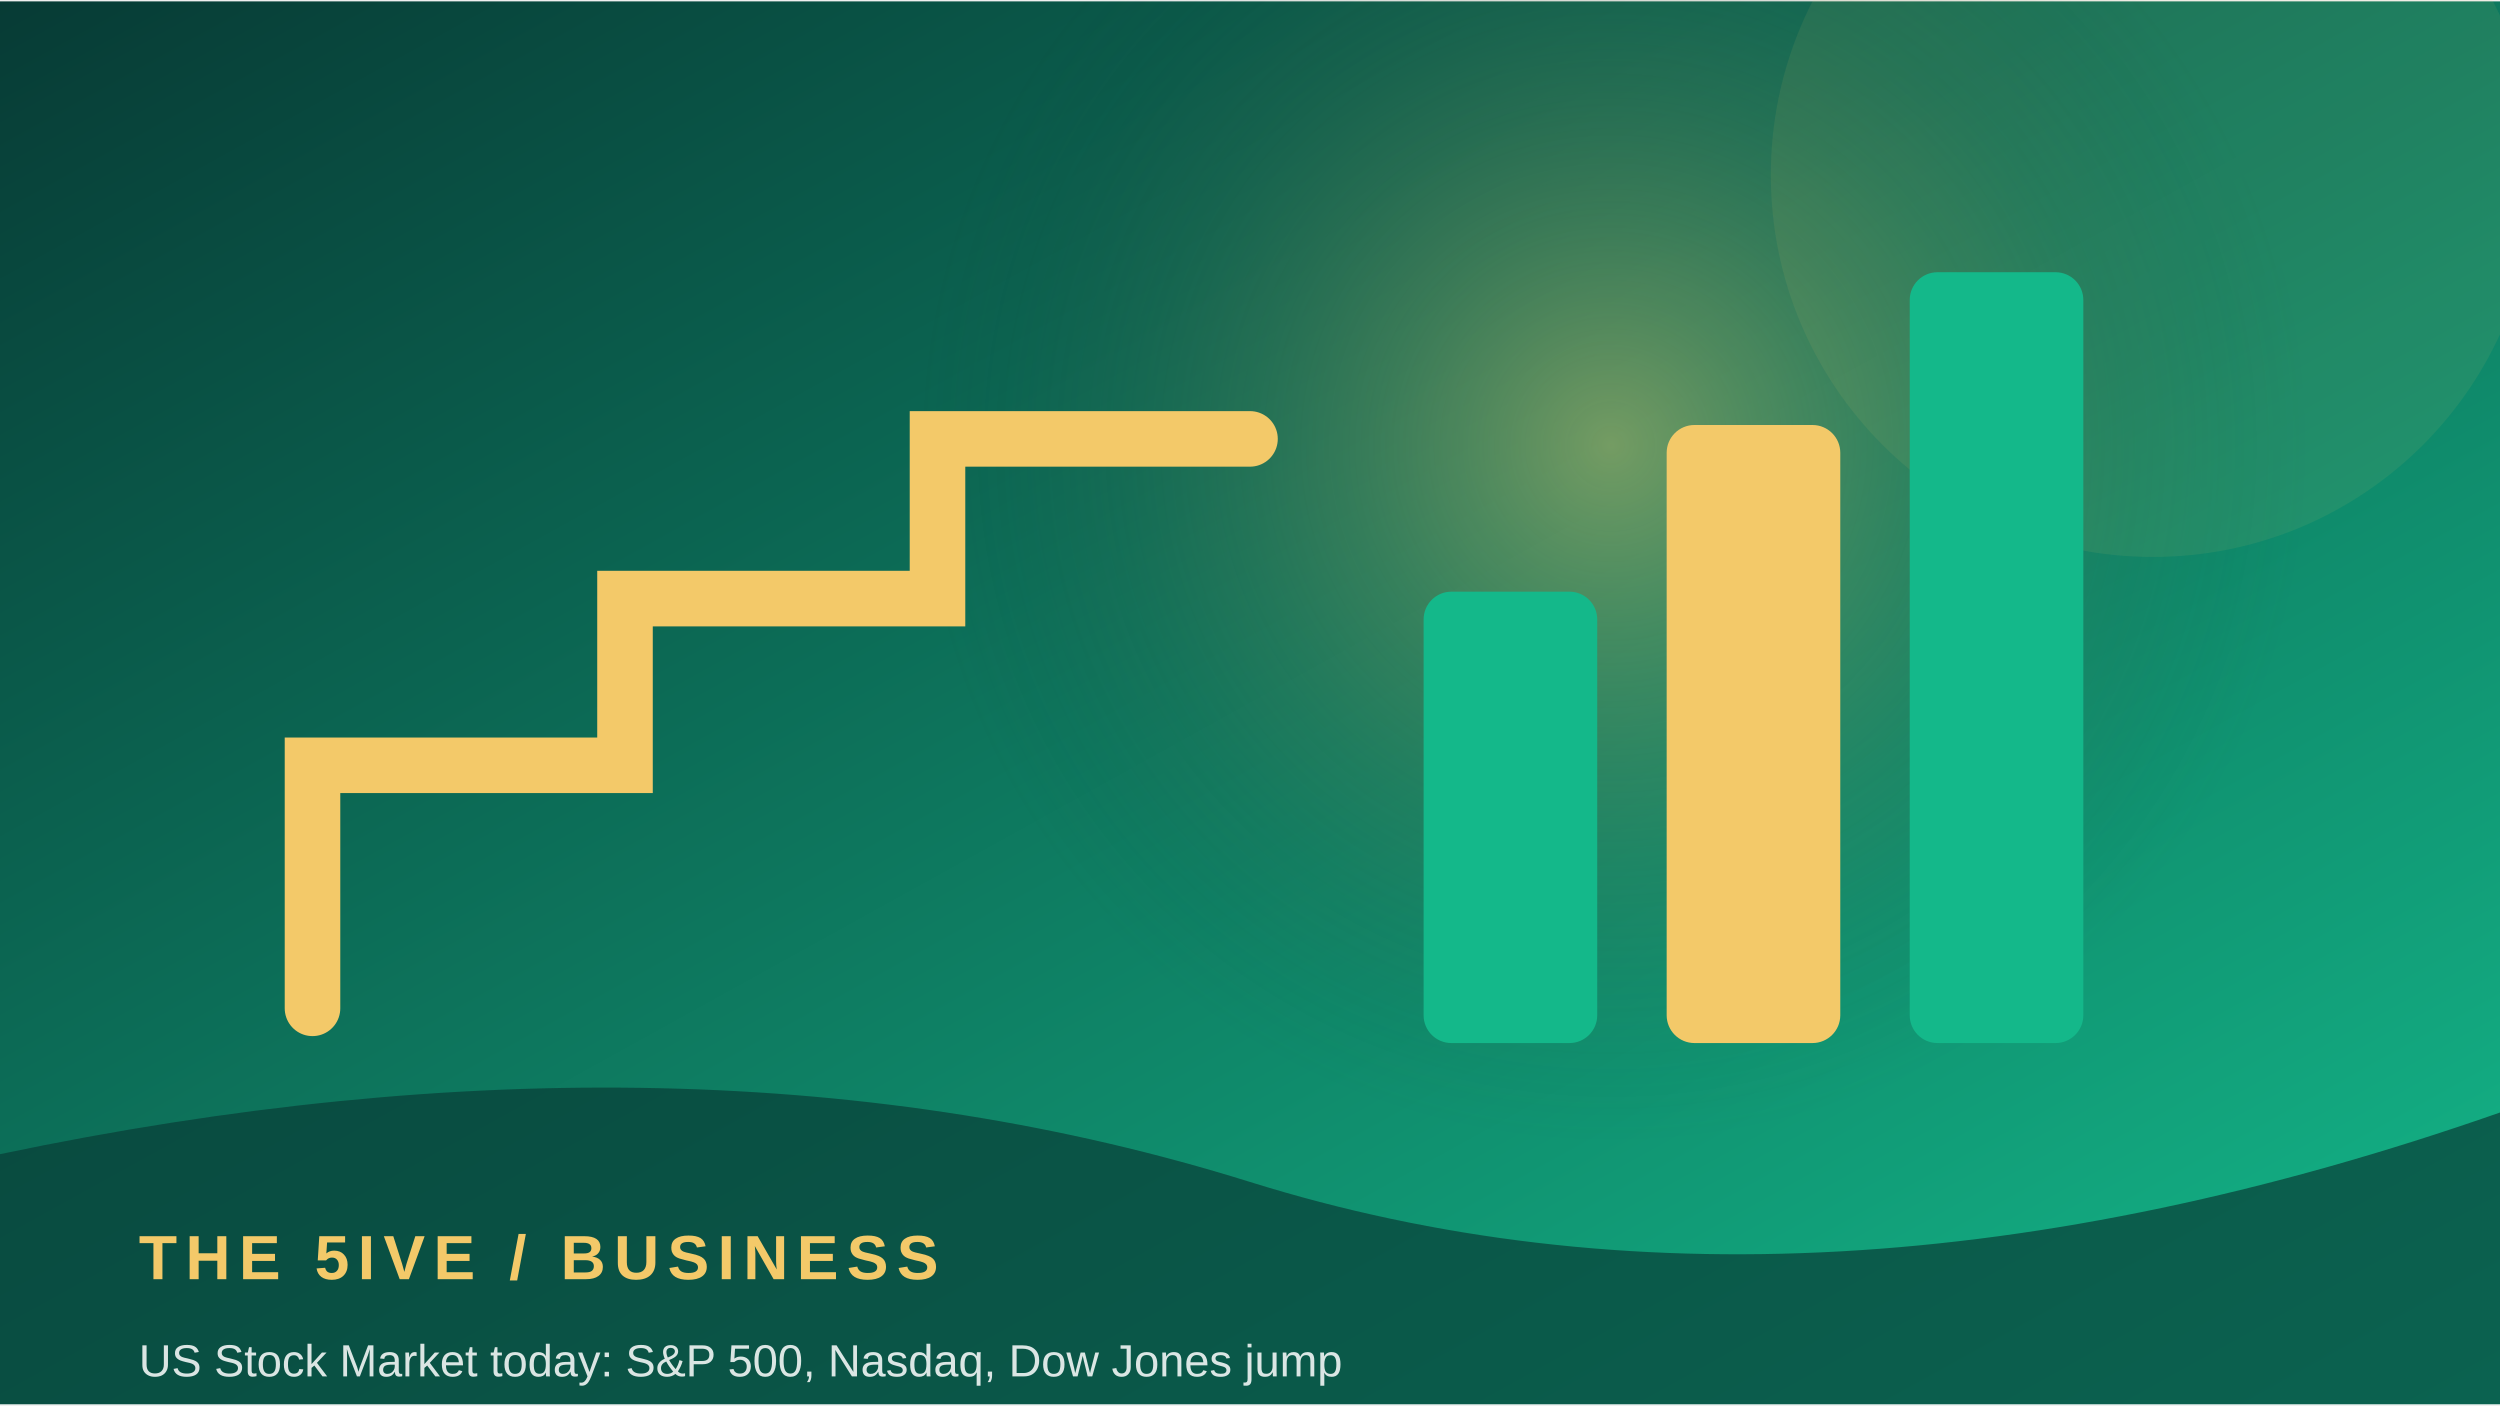
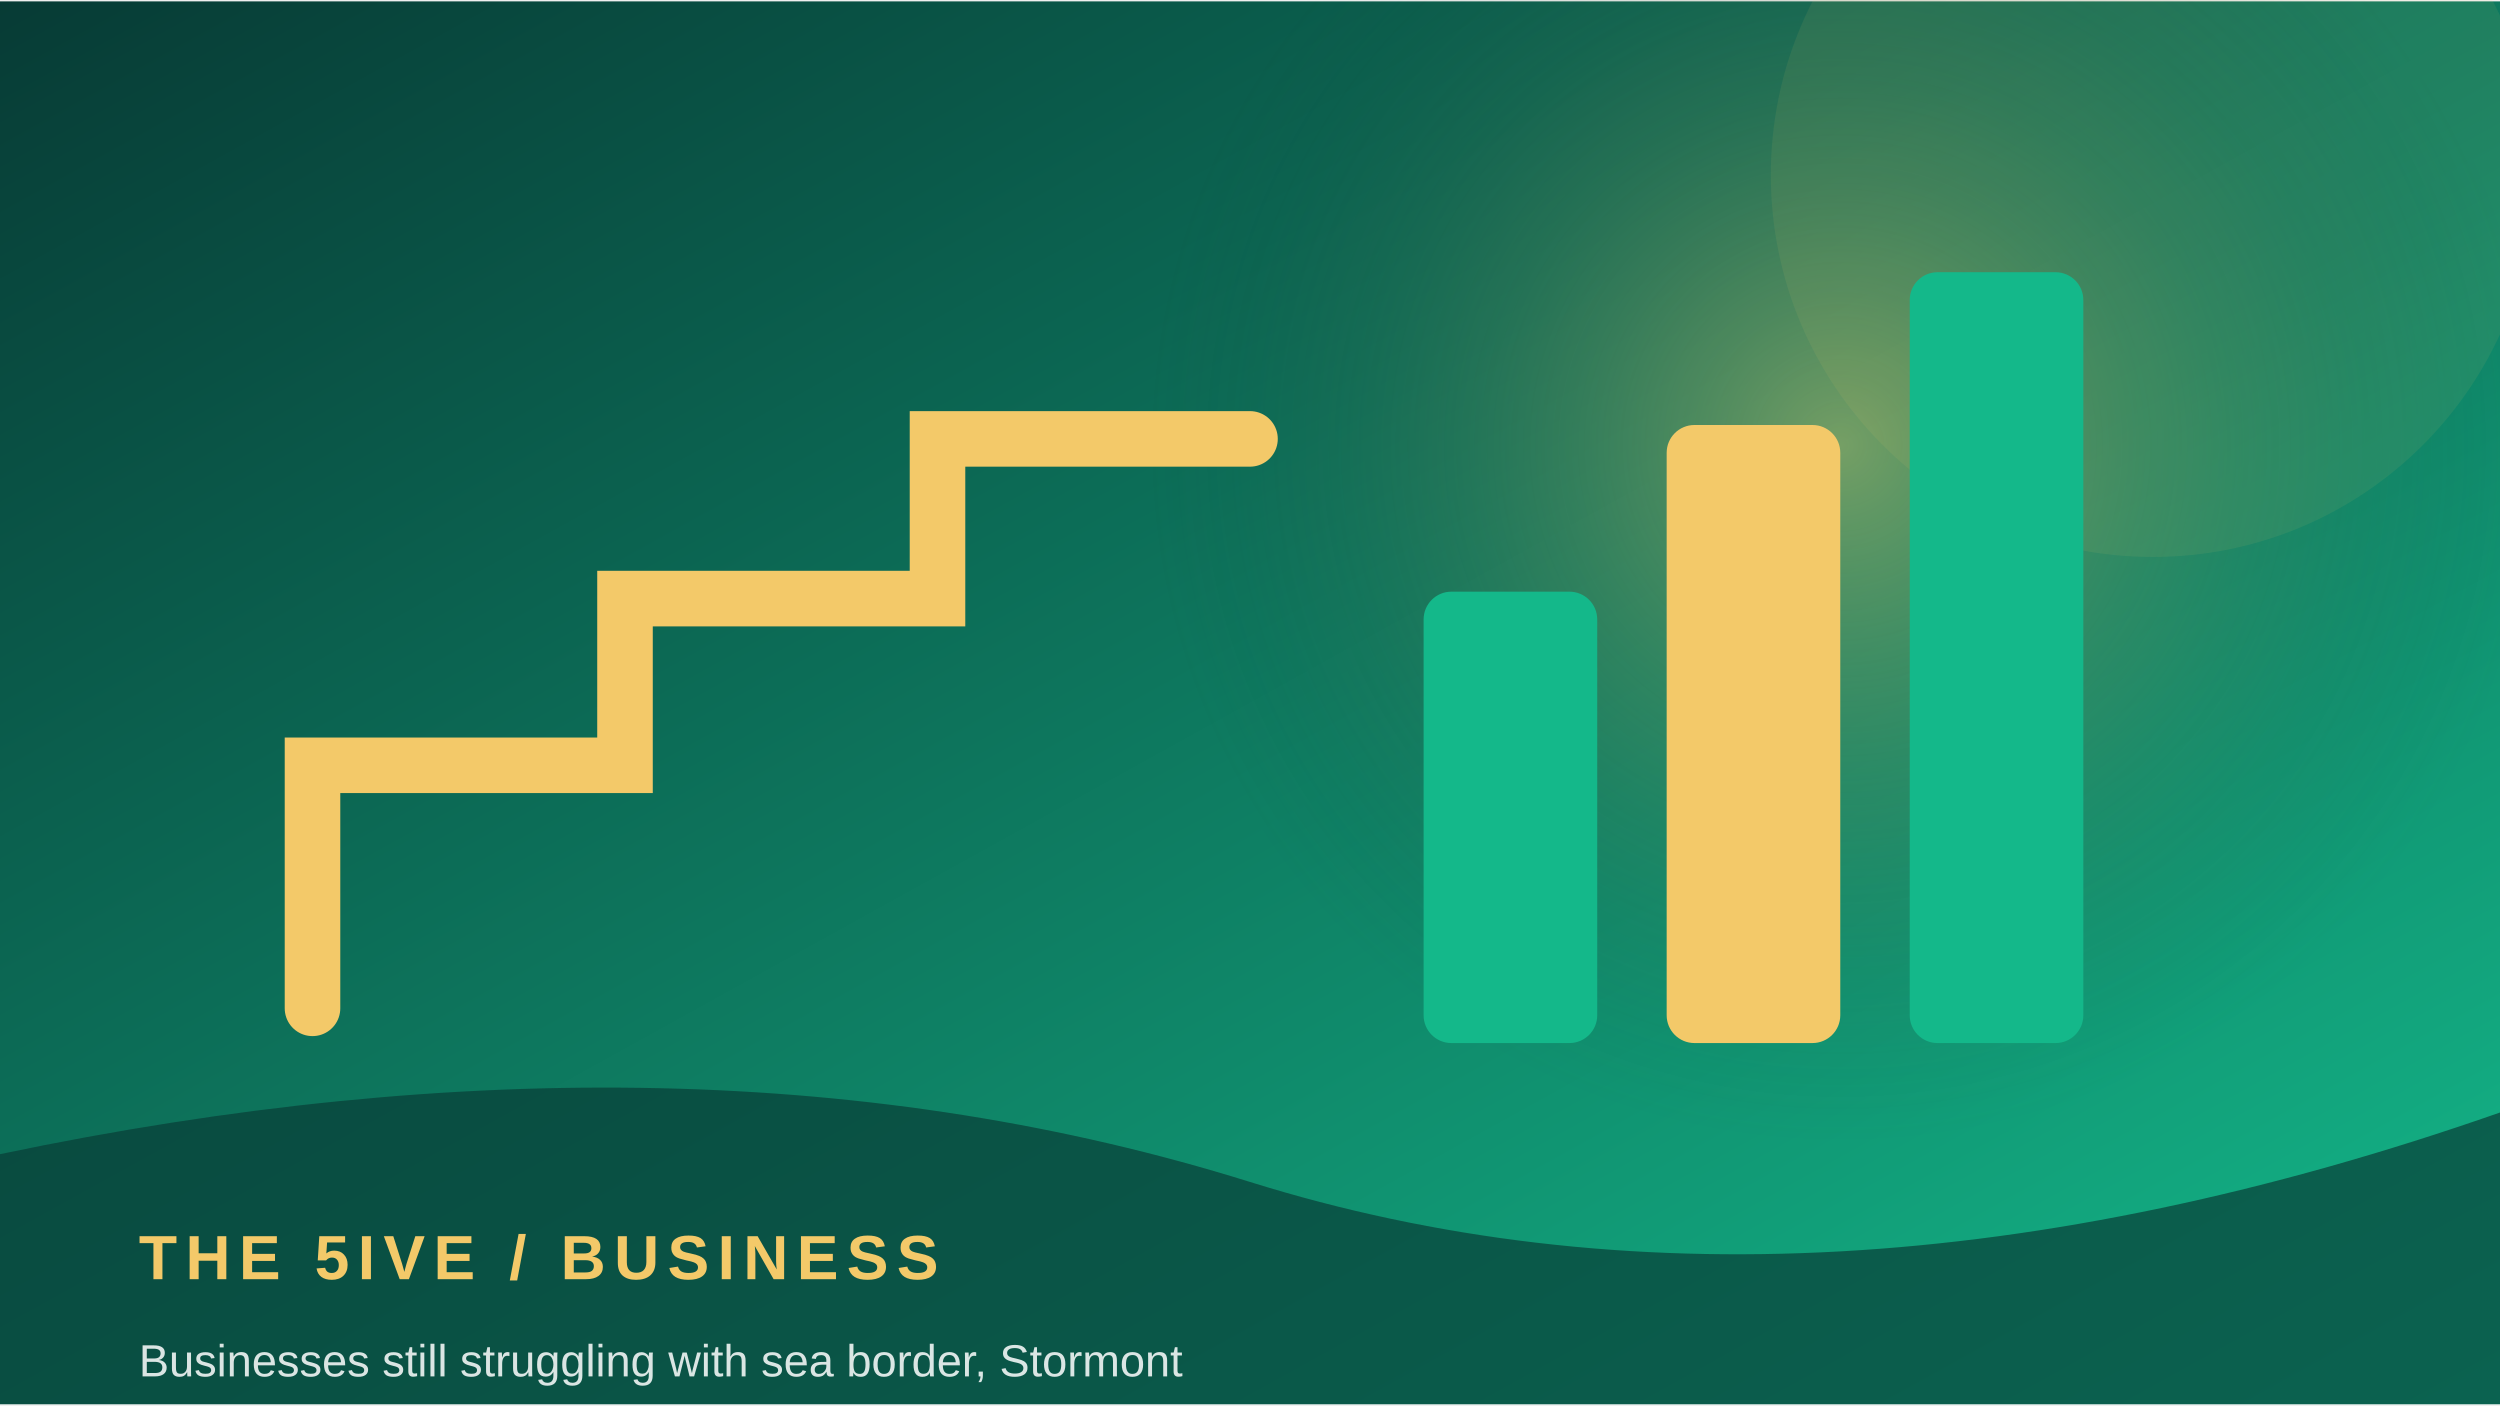
<svg xmlns="http://www.w3.org/2000/svg" width="900" height="506" viewBox="0 0 360 202">
  <defs>
    <linearGradient id="g" x1="0" y1="0" x2="1" y2="1">
      <stop stop-color="#073b35" />
      <stop offset="1" stop-color="#14b88a" />
    </linearGradient>
    <radialGradient id="r">
      <stop stop-color="#f3c969" stop-opacity=".45" />
      <stop offset="1" stop-color="#073b35" stop-opacity="0" />
    </radialGradient>
  </defs>
  <rect width="360" height="202" fill="url(#g)" />
-   <circle cx="232" cy="64" r="100" fill="url(#r)" />
+   <circle cx="265" cy="64" r="100" fill="url(#r)" />
  <circle cx="310" cy="25" r="55" fill="#f3c969" opacity=".08" />
  <path d="M45 145 L45 110 L90 110 L90 86 L135 86 L135 63 L180 63" fill="none" stroke="#f3c969" stroke-width="8" stroke-linecap="round" />
  <rect x="205" y="85" width="25" height="65" rx="4" fill="#14b88a" />
  <rect x="240" y="61" width="25" height="89" rx="4" fill="#f3c969" />
  <rect x="275" y="39" width="25" height="111" rx="4" fill="#14b88a" />
  <path d="M0 166 Q100 145 180 170 T360 160 V202 H0Z" fill="#073b35" opacity=".68" />
  <text x="20" y="184" font-family="Arial,sans-serif" font-size="9" font-weight="700" letter-spacing="1.2" fill="#f3c969">THE 5IVE  /  BUSINESS</text>
-   <text x="20" y="198" font-family="Arial,sans-serif" font-size="6.5" fill="#ffffff" opacity=".85">US Stock Market today: S&amp;P 500, Nasdaq, Dow Jones jump</text>
+   <text x="20" y="198" font-family="Arial,sans-serif" font-size="6.5" fill="#ffffff" opacity=".85">Businesses still struggling with sea border, Stormont </text>
</svg>
